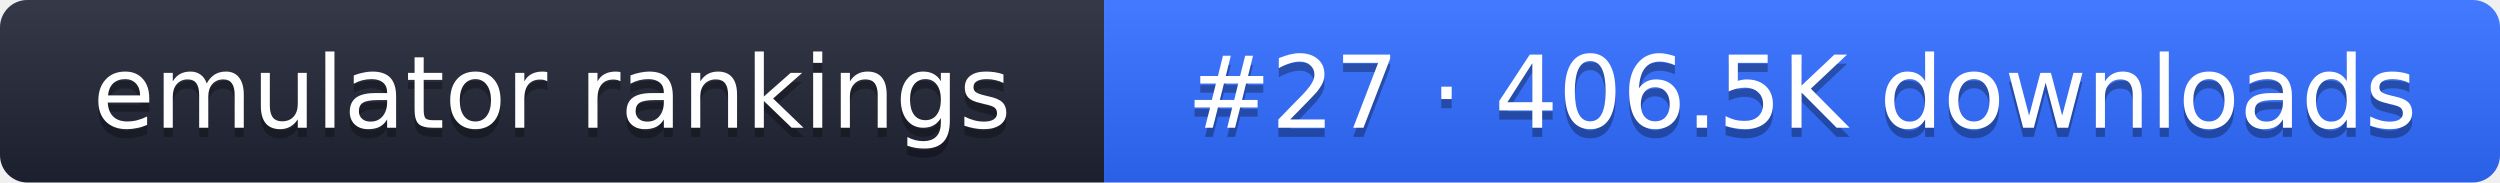
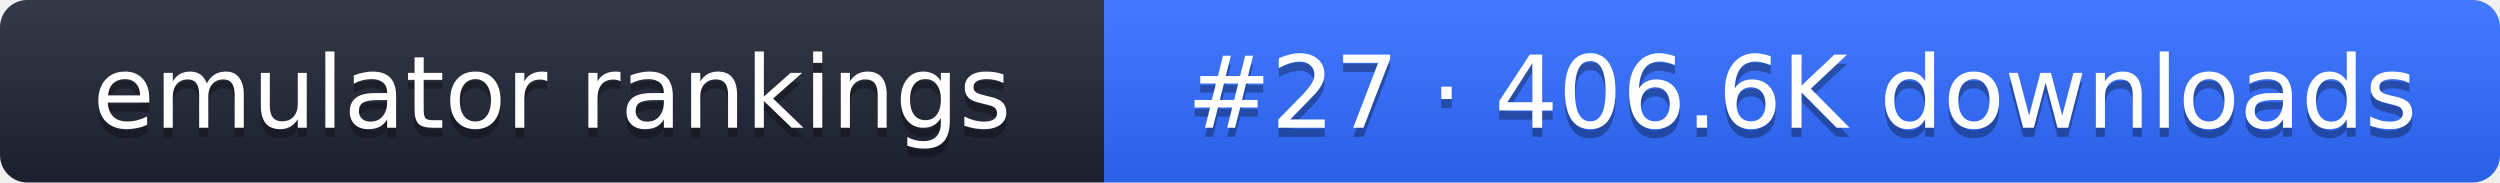
- <svg xmlns="http://www.w3.org/2000/svg" width="274" height="20" role="img" aria-label="emulator rankings: #27 · 406.5K downloads">
+ <svg xmlns="http://www.w3.org/2000/svg" width="274" height="20" role="img" aria-label="emulator rankings: #27 · 406.6K downloads">
  <linearGradient id="g" x2="0" y2="100%">
    <stop offset="0" stop-color="#fff" stop-opacity=".1" />
    <stop offset="1" stop-opacity=".1" />
  </linearGradient>
  <clipPath id="r">
    <rect width="274" height="20" rx="3" fill="#fff" />
  </clipPath>
  <g clip-path="url(#r)">
    <rect width="121" height="20" fill="#1f2433" />
    <rect x="121" width="153" height="20" fill="#2f6bff" />
    <rect width="274" height="20" fill="url(#g)" />
  </g>
  <g fill="#fff" text-anchor="middle" font-family="Verdana,DejaVu Sans,sans-serif" font-size="11">
    <text x="60.5" y="15" fill="#010101" fill-opacity=".3">emulator rankings</text>
    <text x="60.5" y="14">emulator rankings</text>
-     <text x="197.5" y="15" fill="#010101" fill-opacity=".3">#27 · 406.5K downloads</text>
-     <text x="197.5" y="14">#27 · 406.5K downloads</text>
+     <text x="197.5" y="15" fill="#010101" fill-opacity=".3">#27 · 406.6K downloads</text>
+     <text x="197.5" y="14">#27 · 406.6K downloads</text>
  </g>
</svg>
